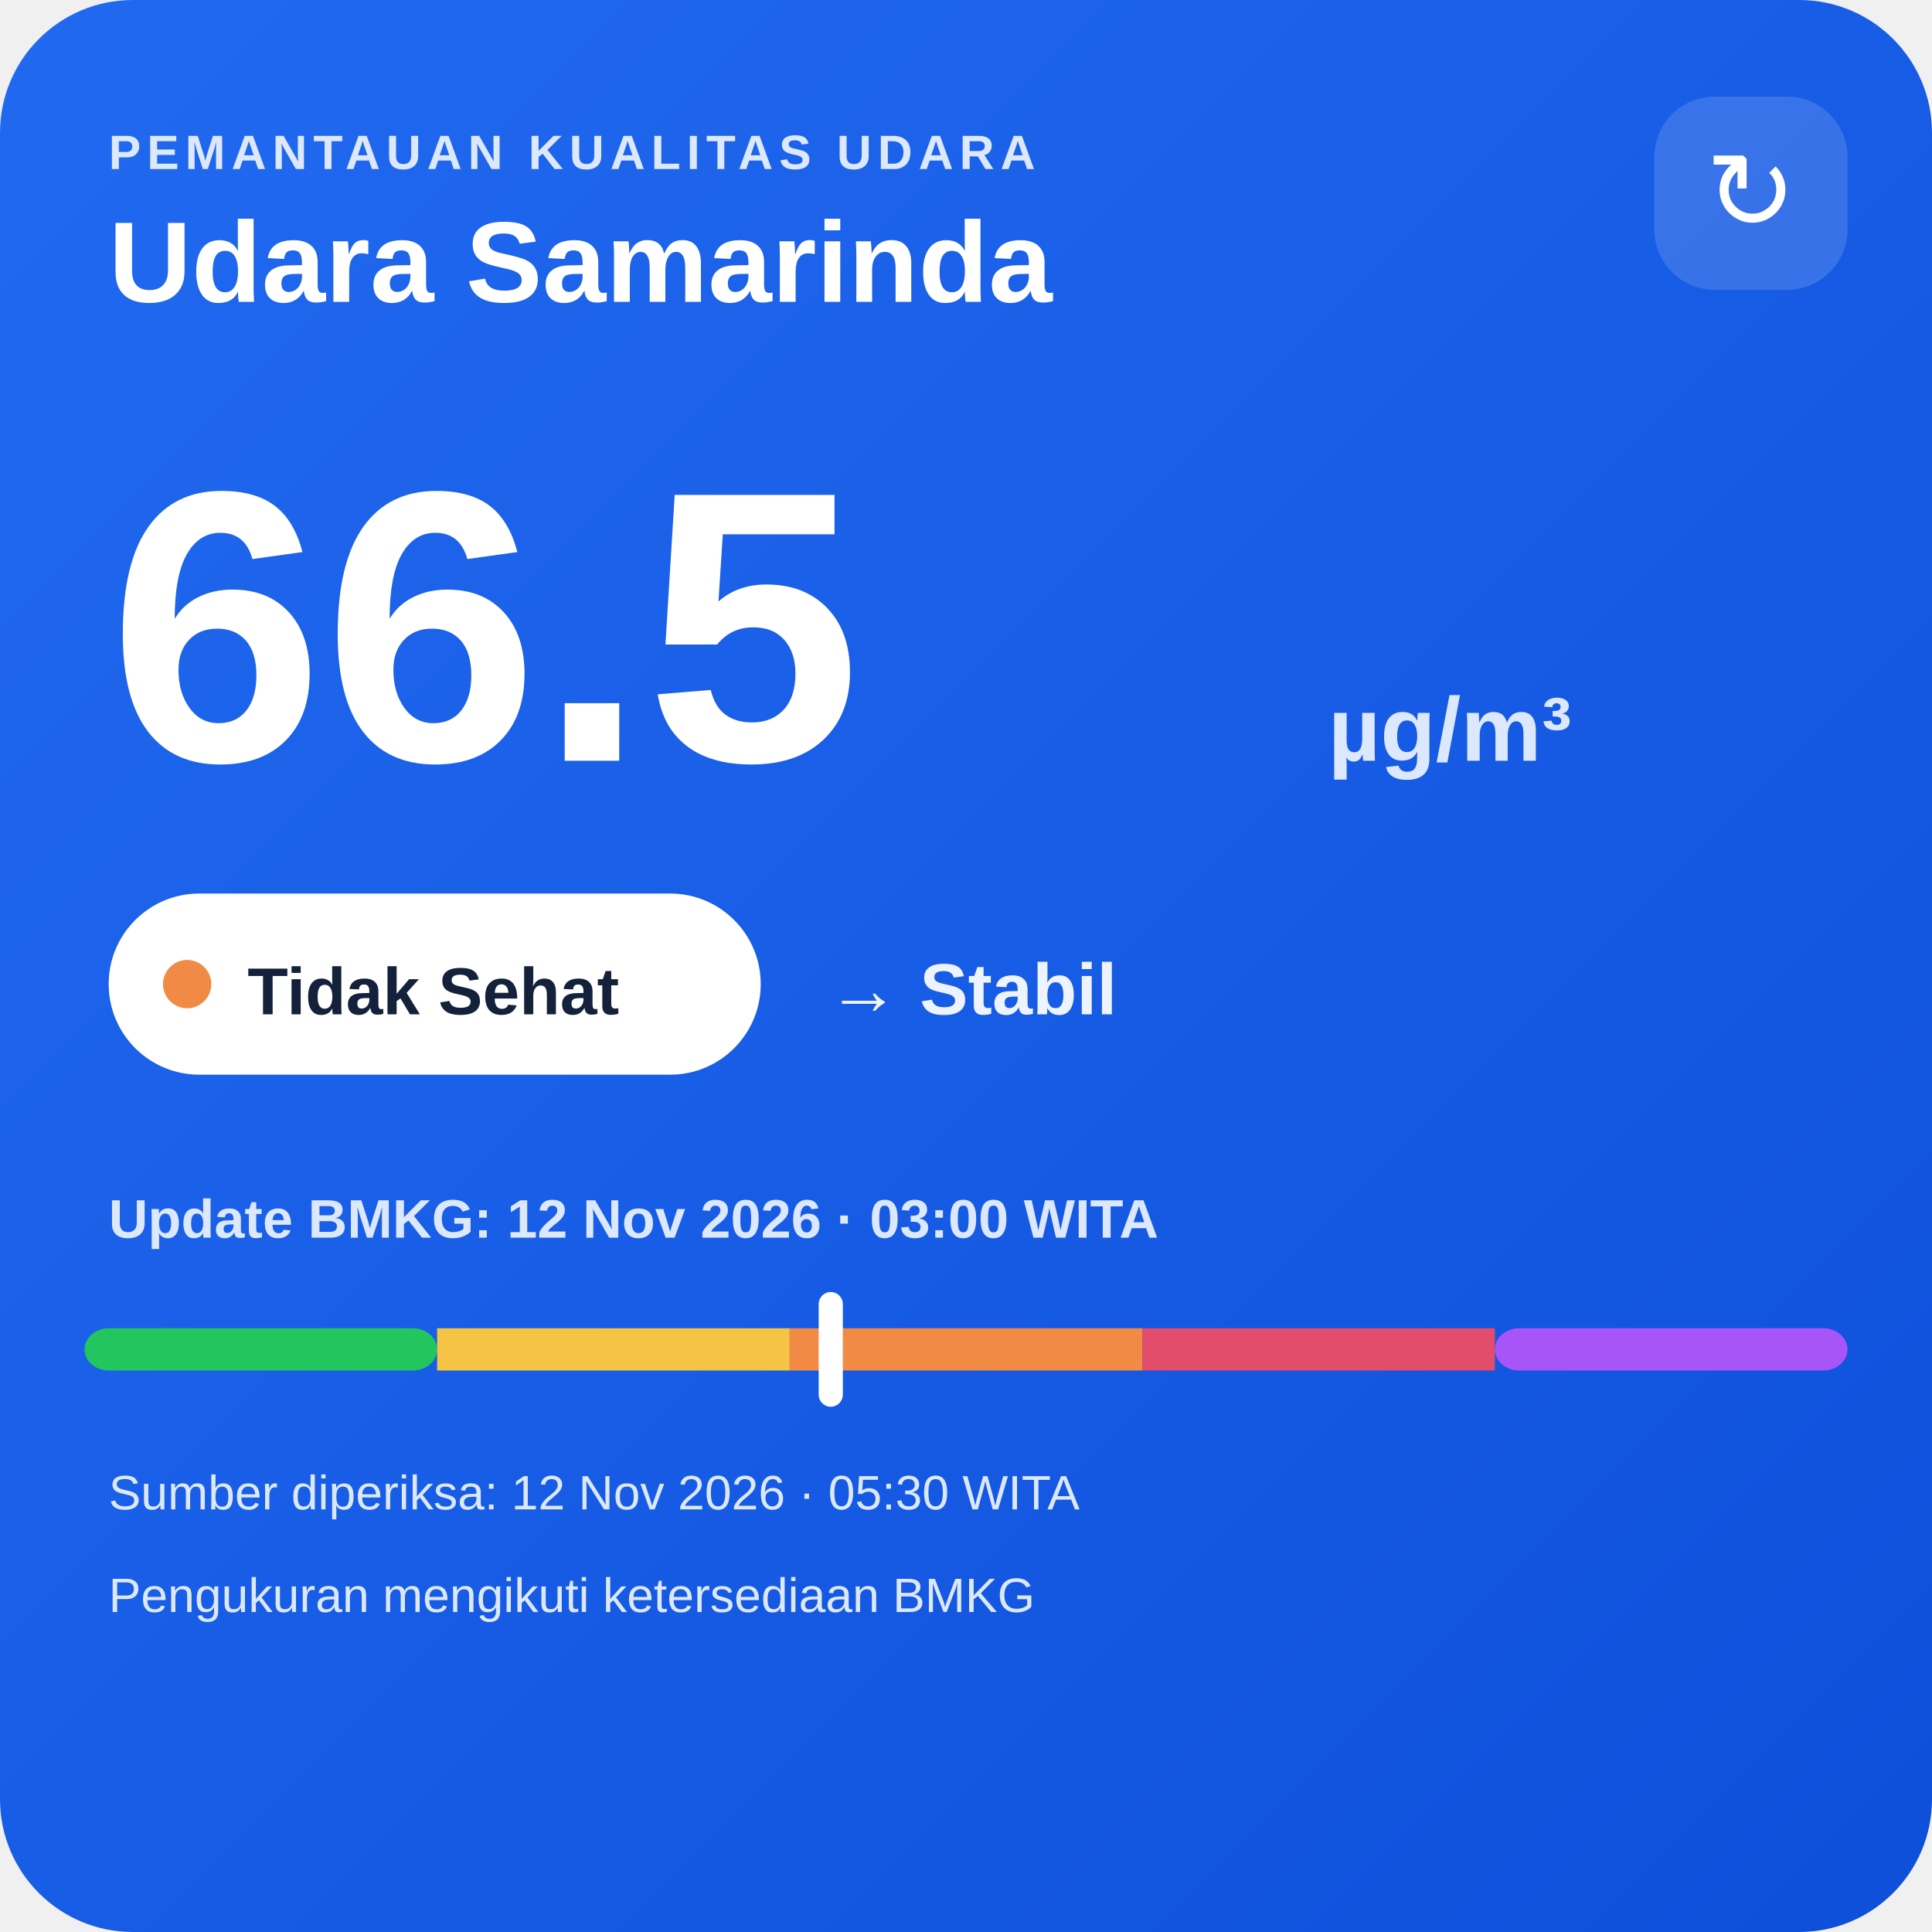
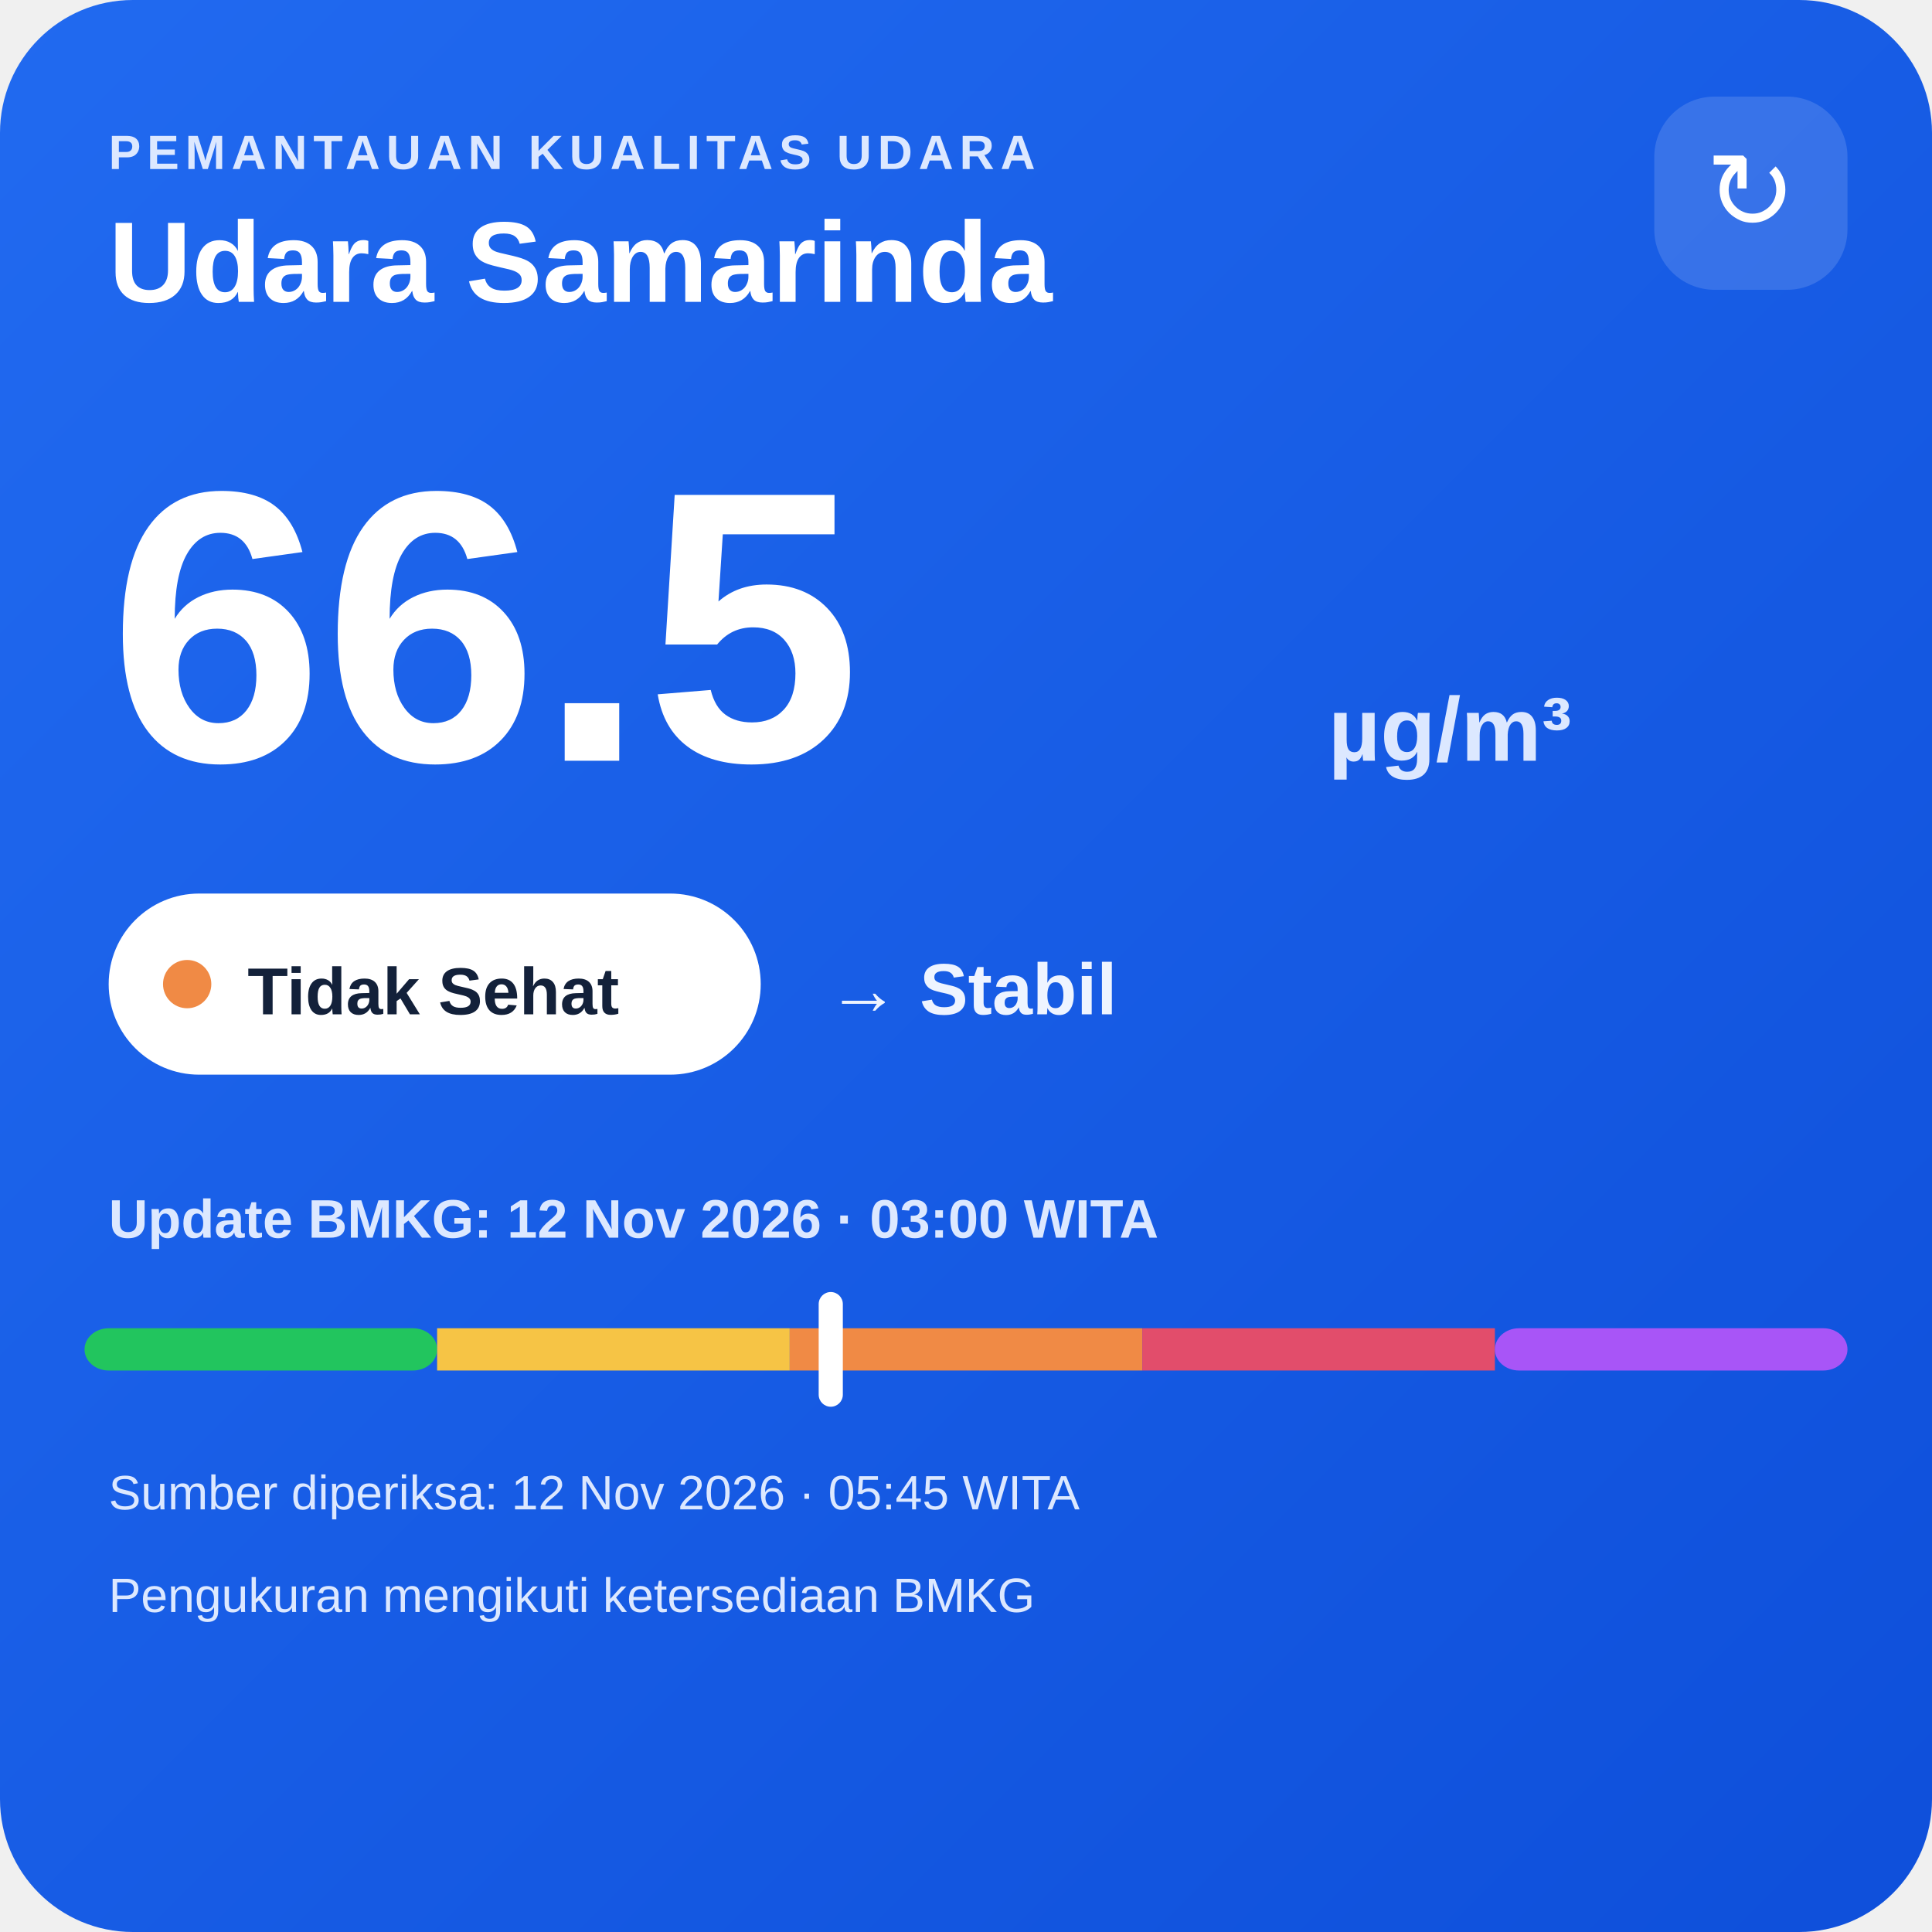
<svg xmlns="http://www.w3.org/2000/svg" width="320" height="320" viewBox="0 0 320 320">
  <defs>
    <linearGradient id="bg" x1="0" y1="0" x2="1" y2="1">
      <stop offset="0" stop-color="#216af0" />
      <stop offset="1" stop-color="#0e4fda" />
    </linearGradient>
  </defs>
  <rect width="320" height="320" rx="22" fill="url(#bg)" />
  <text x="18" y="28" fill="#dce8ff" font-family="Arial,sans-serif" font-size="8" font-weight="700" letter-spacing="1">PEMANTAUAN KUALITAS UDARA</text>
  <text x="18" y="50" fill="#ffffff" font-family="Arial,sans-serif" font-size="19" font-weight="700">Udara Samarinda</text>
  <rect x="274" y="16" width="32" height="32" rx="10" fill="#ffffff" fill-opacity=".14" />
  <text x="290" y="38" text-anchor="middle" fill="#ffffff" font-family="Arial,sans-serif" font-size="18">↻</text>
  <text x="18" y="126" fill="#ffffff" font-family="Arial,sans-serif" font-size="64" font-weight="800">66.5</text>
  <text x="220" y="126" fill="#dce8ff" font-family="Arial,sans-serif" font-size="15" font-weight="700">µg/m³</text>
  <rect x="18" y="148" width="108" height="30" rx="15" fill="#ffffff" />
  <circle cx="31" cy="163" r="4" fill="#f08a45" />
  <text x="41" y="168" fill="#13213a" font-family="Arial,sans-serif" font-size="11" font-weight="700">Tidak Sehat</text>
  <text x="137" y="168" fill="#eef4ff" font-family="Arial,sans-serif" font-size="12" font-weight="700">→ Stabil</text>
  <text x="18" y="205" fill="#dce8ff" font-family="Arial,sans-serif" font-size="9" font-weight="700">Update BMKG: 12 Nov 2026 · 03:00 WITA</text>
  <rect x="14" y="220" width="58.4" height="7" rx="4" fill="#22c55e" />
  <rect x="72.4" y="220" width="58.4" height="7" fill="#f6c445" />
  <rect x="130.8" y="220" width="58.4" height="7" fill="#f08a45" />
  <rect x="189.2" y="220" width="58.4" height="7" fill="#e24d6b" />
  <rect x="247.6" y="220" width="58.4" height="7" rx="4" fill="#a855f7" />
  <rect x="135.6" y="214" width="4" height="19" rx="2" fill="#ffffff" />
-   <text x="18" y="250" fill="#dce8ff" font-family="Arial,sans-serif" font-size="8">Sumber diperiksa: 12 Nov 2026 · 05:30 WITA</text>
+   <text x="18" y="250" fill="#dce8ff" font-family="Arial,sans-serif" font-size="8">Sumber diperiksa: 12 Nov 2026 · 05:45 WITA</text>
  <text x="18" y="267" fill="#dce8ff" font-family="Arial,sans-serif" font-size="8">Pengukuran mengikuti ketersediaan BMKG</text>
</svg>
